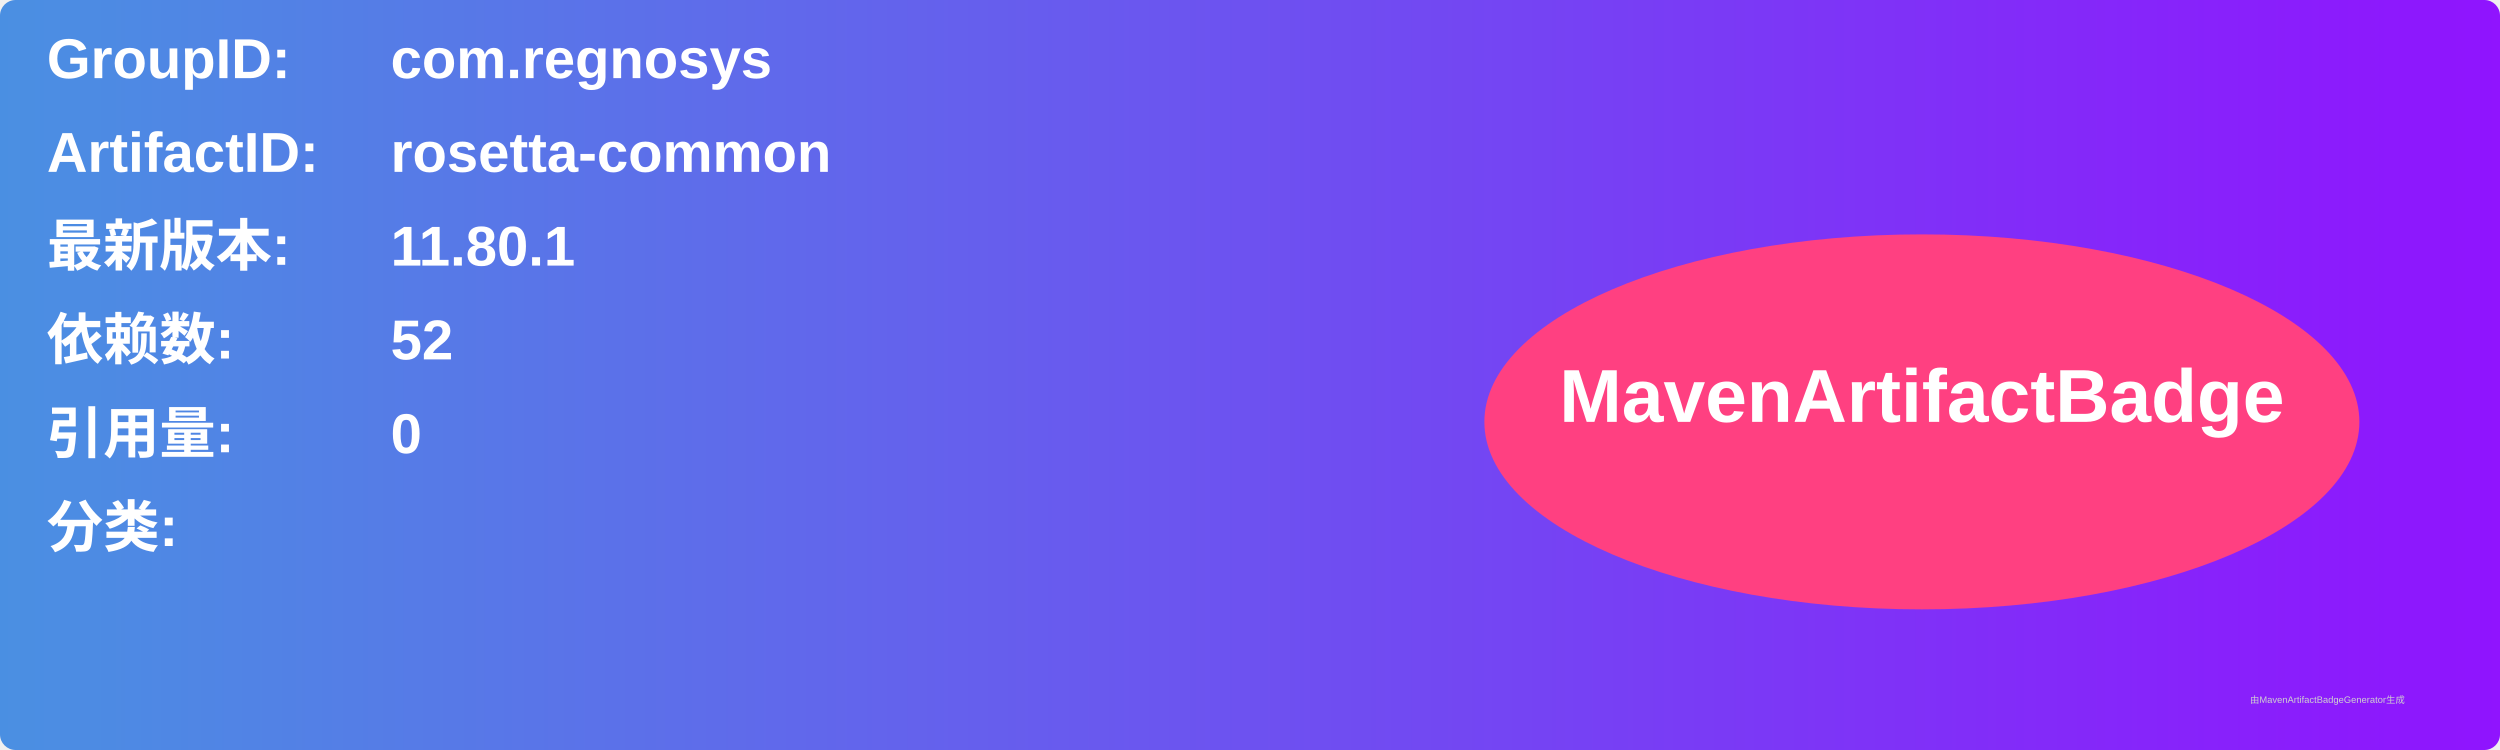
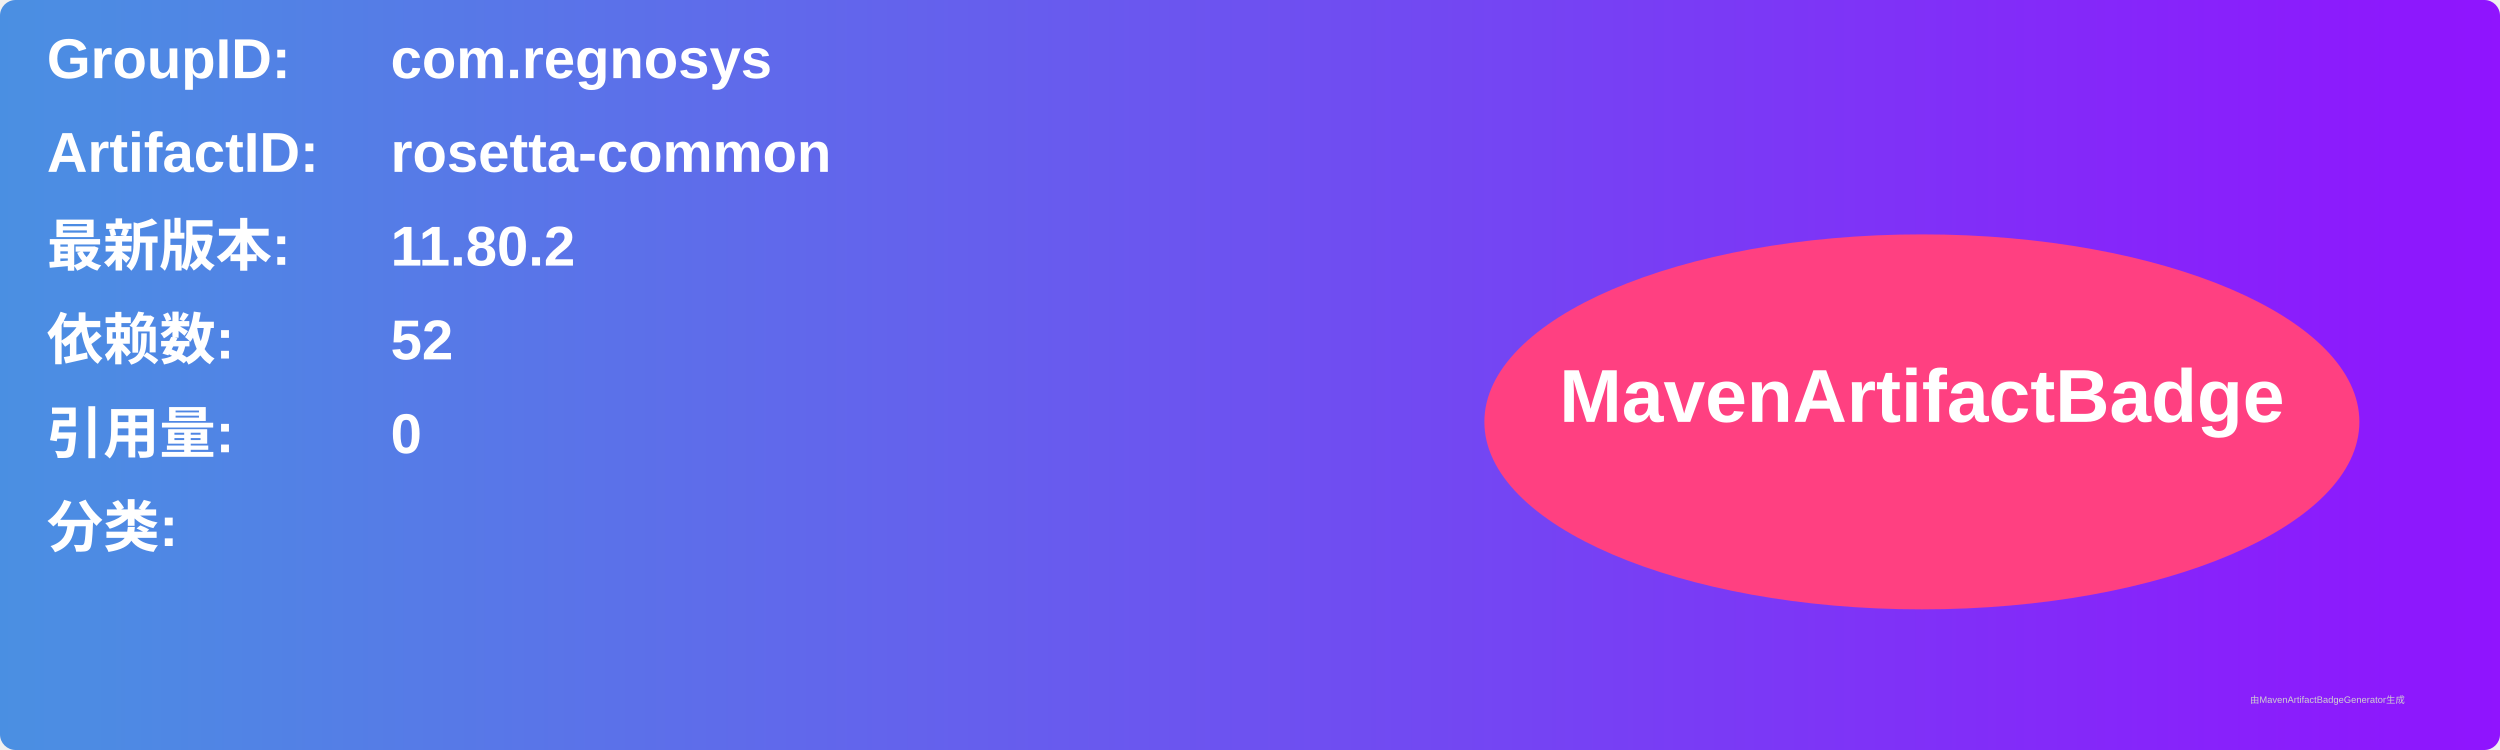
<svg xmlns="http://www.w3.org/2000/svg" width="800" height="240" viewBox="0 0 800 240">
  <linearGradient id="grad" x1="0%" y1="0%" x2="100%" y2="0%">
    <stop offset="0%" stop-color="#4a90e2" />
    <stop offset="100%" stop-color="#9013fe" />
  </linearGradient>
  <rect width="100%" height="100%" rx="5" ry="5" fill="url(#grad)" />
  <g transform="translate(15, 15)">
    <text x="0" y="10" font-family="Arial" font-size="18" fill="white" font-weight="bold" width="260">GroupID:</text>
    <text x="110" y="10" font-family="Arial" font-size="18" fill="white" font-weight="bold" width="460">com.regnosys</text>
    <text x="0" y="40" font-family="Arial" font-size="18" fill="white" font-weight="bold" width="260">ArtifactID:</text>
    <text x="110" y="40" font-family="Arial" font-size="18" fill="white" font-weight="bold" width="460">rosetta-common</text>
    <text x="0" y="70" font-family="Arial" font-size="18" fill="white" font-weight="bold">最新版本:</text>
    <text x="110" y="70" font-family="Arial" font-size="18" fill="white" font-weight="bold">
-       <tspan font-weight="bold">11.80.1</tspan>
+       <tspan font-weight="bold">11.80.2</tspan>
    </text>
    <text x="0" y="100" font-family="Arial" font-size="18" fill="white" font-weight="bold">依赖数: </text>
    <text x="110" y="100" font-family="Arial" font-size="18" fill="white">
      <tspan font-weight="bold">52</tspan>
    </text>
    <text x="0" y="130" font-family="Arial" font-size="18" fill="white" font-weight="bold">引用量: </text>
    <text x="110" y="130" font-family="Arial" font-size="18" fill="white">
      <tspan font-weight="bold">0</tspan>
    </text>
    <text x="0" y="160" font-family="Arial" font-size="18" fill="white" font-weight="bold">分类:</text>
    <text x="10" y="190" font-family="Arial" font-size="10" fill="white">
      <tspan font-weight="bold" />
    </text>
    <ellipse cx="600" cy="120" rx="140" ry="60" fill="#ff4081" />
    <text x="600" y="120" text-anchor="middle" font-family="Arial" font-size="24" fill="white" font-weight="bold">MavenArtifactBadge</text>
  </g>
  <text x="720" y="225" font-family="Arial" font-size="3" fill="#d0d0d0">由MavenArtifactBadgeGenerator生成</text>
</svg>
